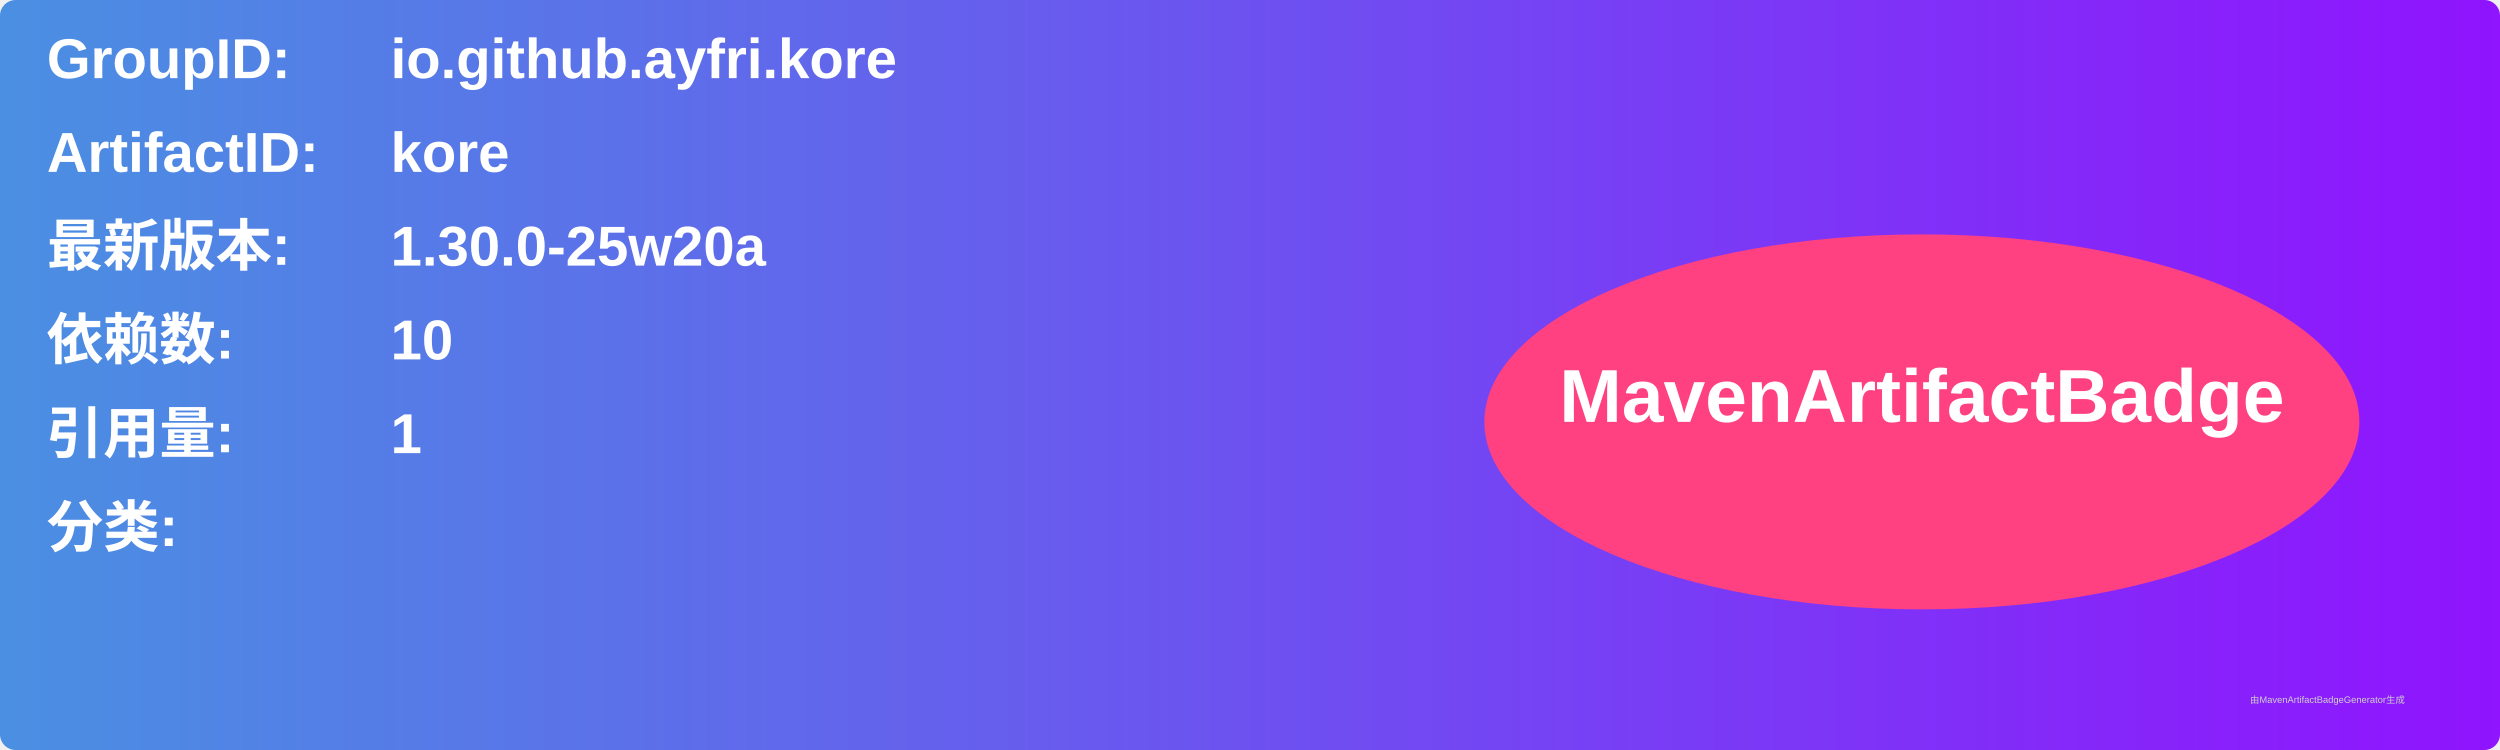
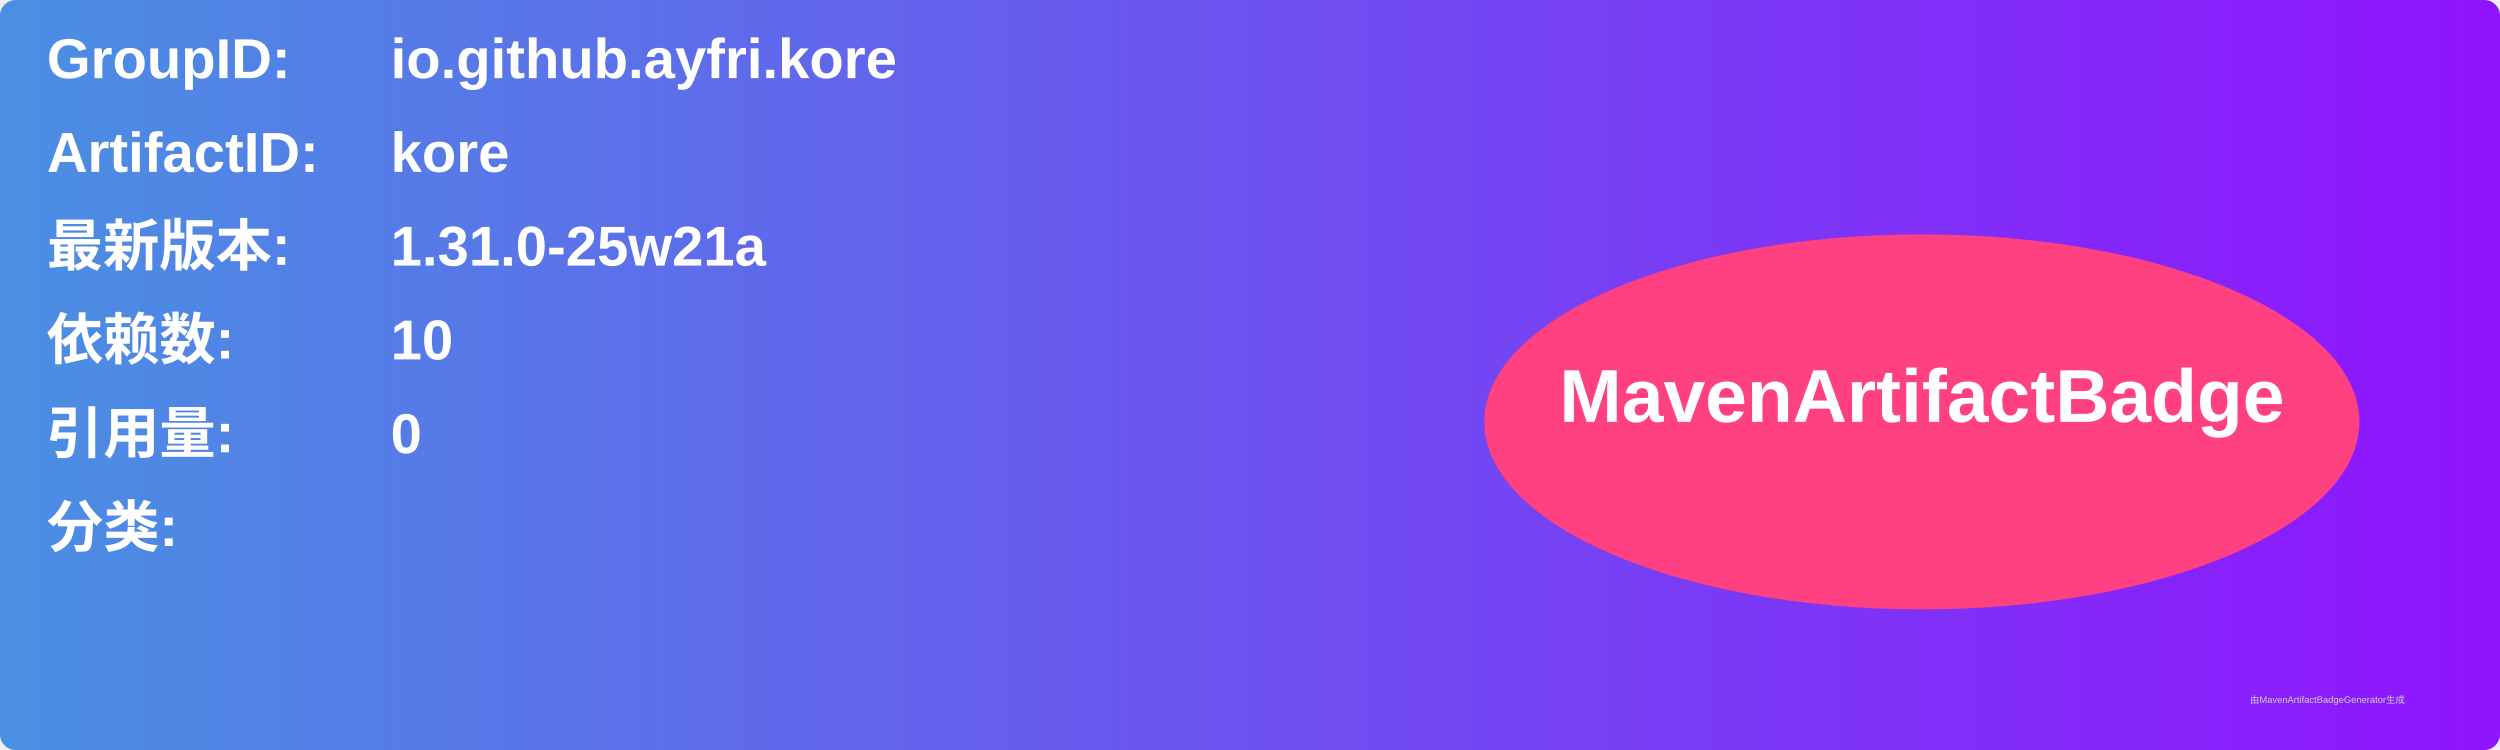
<svg xmlns="http://www.w3.org/2000/svg" width="800" height="240" viewBox="0 0 800 240">
  <linearGradient id="grad" x1="0%" y1="0%" x2="100%" y2="0%">
    <stop offset="0%" stop-color="#4a90e2" />
    <stop offset="100%" stop-color="#9013fe" />
  </linearGradient>
  <rect width="100%" height="100%" rx="5" ry="5" fill="url(#grad)" />
  <g transform="translate(15, 15)">
    <text x="0" y="10" font-family="Arial" font-size="18" fill="white" font-weight="bold" width="260">GroupID:</text>
    <text x="110" y="10" font-family="Arial" font-size="18" fill="white" font-weight="bold" width="460">io.github.ayfri.kore</text>
    <text x="0" y="40" font-family="Arial" font-size="18" fill="white" font-weight="bold" width="260">ArtifactID:</text>
    <text x="110" y="40" font-family="Arial" font-size="18" fill="white" font-weight="bold" width="460">kore</text>
    <text x="0" y="70" font-family="Arial" font-size="18" fill="white" font-weight="bold">最新版本:</text>
    <text x="110" y="70" font-family="Arial" font-size="18" fill="white" font-weight="bold">
-       <tspan font-weight="bold">1.30.0-25w20a</tspan>
+       <tspan font-weight="bold">1.31.0-25w21a</tspan>
    </text>
    <text x="0" y="100" font-family="Arial" font-size="18" fill="white" font-weight="bold">依赖数: </text>
    <text x="110" y="100" font-family="Arial" font-size="18" fill="white">
      <tspan font-weight="bold">10</tspan>
    </text>
    <text x="0" y="130" font-family="Arial" font-size="18" fill="white" font-weight="bold">引用量: </text>
    <text x="110" y="130" font-family="Arial" font-size="18" fill="white">
-       <tspan font-weight="bold">1</tspan>
+       <tspan font-weight="bold">0</tspan>
    </text>
    <text x="0" y="160" font-family="Arial" font-size="18" fill="white" font-weight="bold">分类:</text>
    <text x="10" y="190" font-family="Arial" font-size="10" fill="white">
      <tspan font-weight="bold" />
    </text>
    <ellipse cx="600" cy="120" rx="140" ry="60" fill="#ff4081" />
    <text x="600" y="120" text-anchor="middle" font-family="Arial" font-size="24" fill="white" font-weight="bold">MavenArtifactBadge</text>
  </g>
  <text x="720" y="225" font-family="Arial" font-size="3" fill="#d0d0d0">由MavenArtifactBadgeGenerator生成</text>
</svg>
